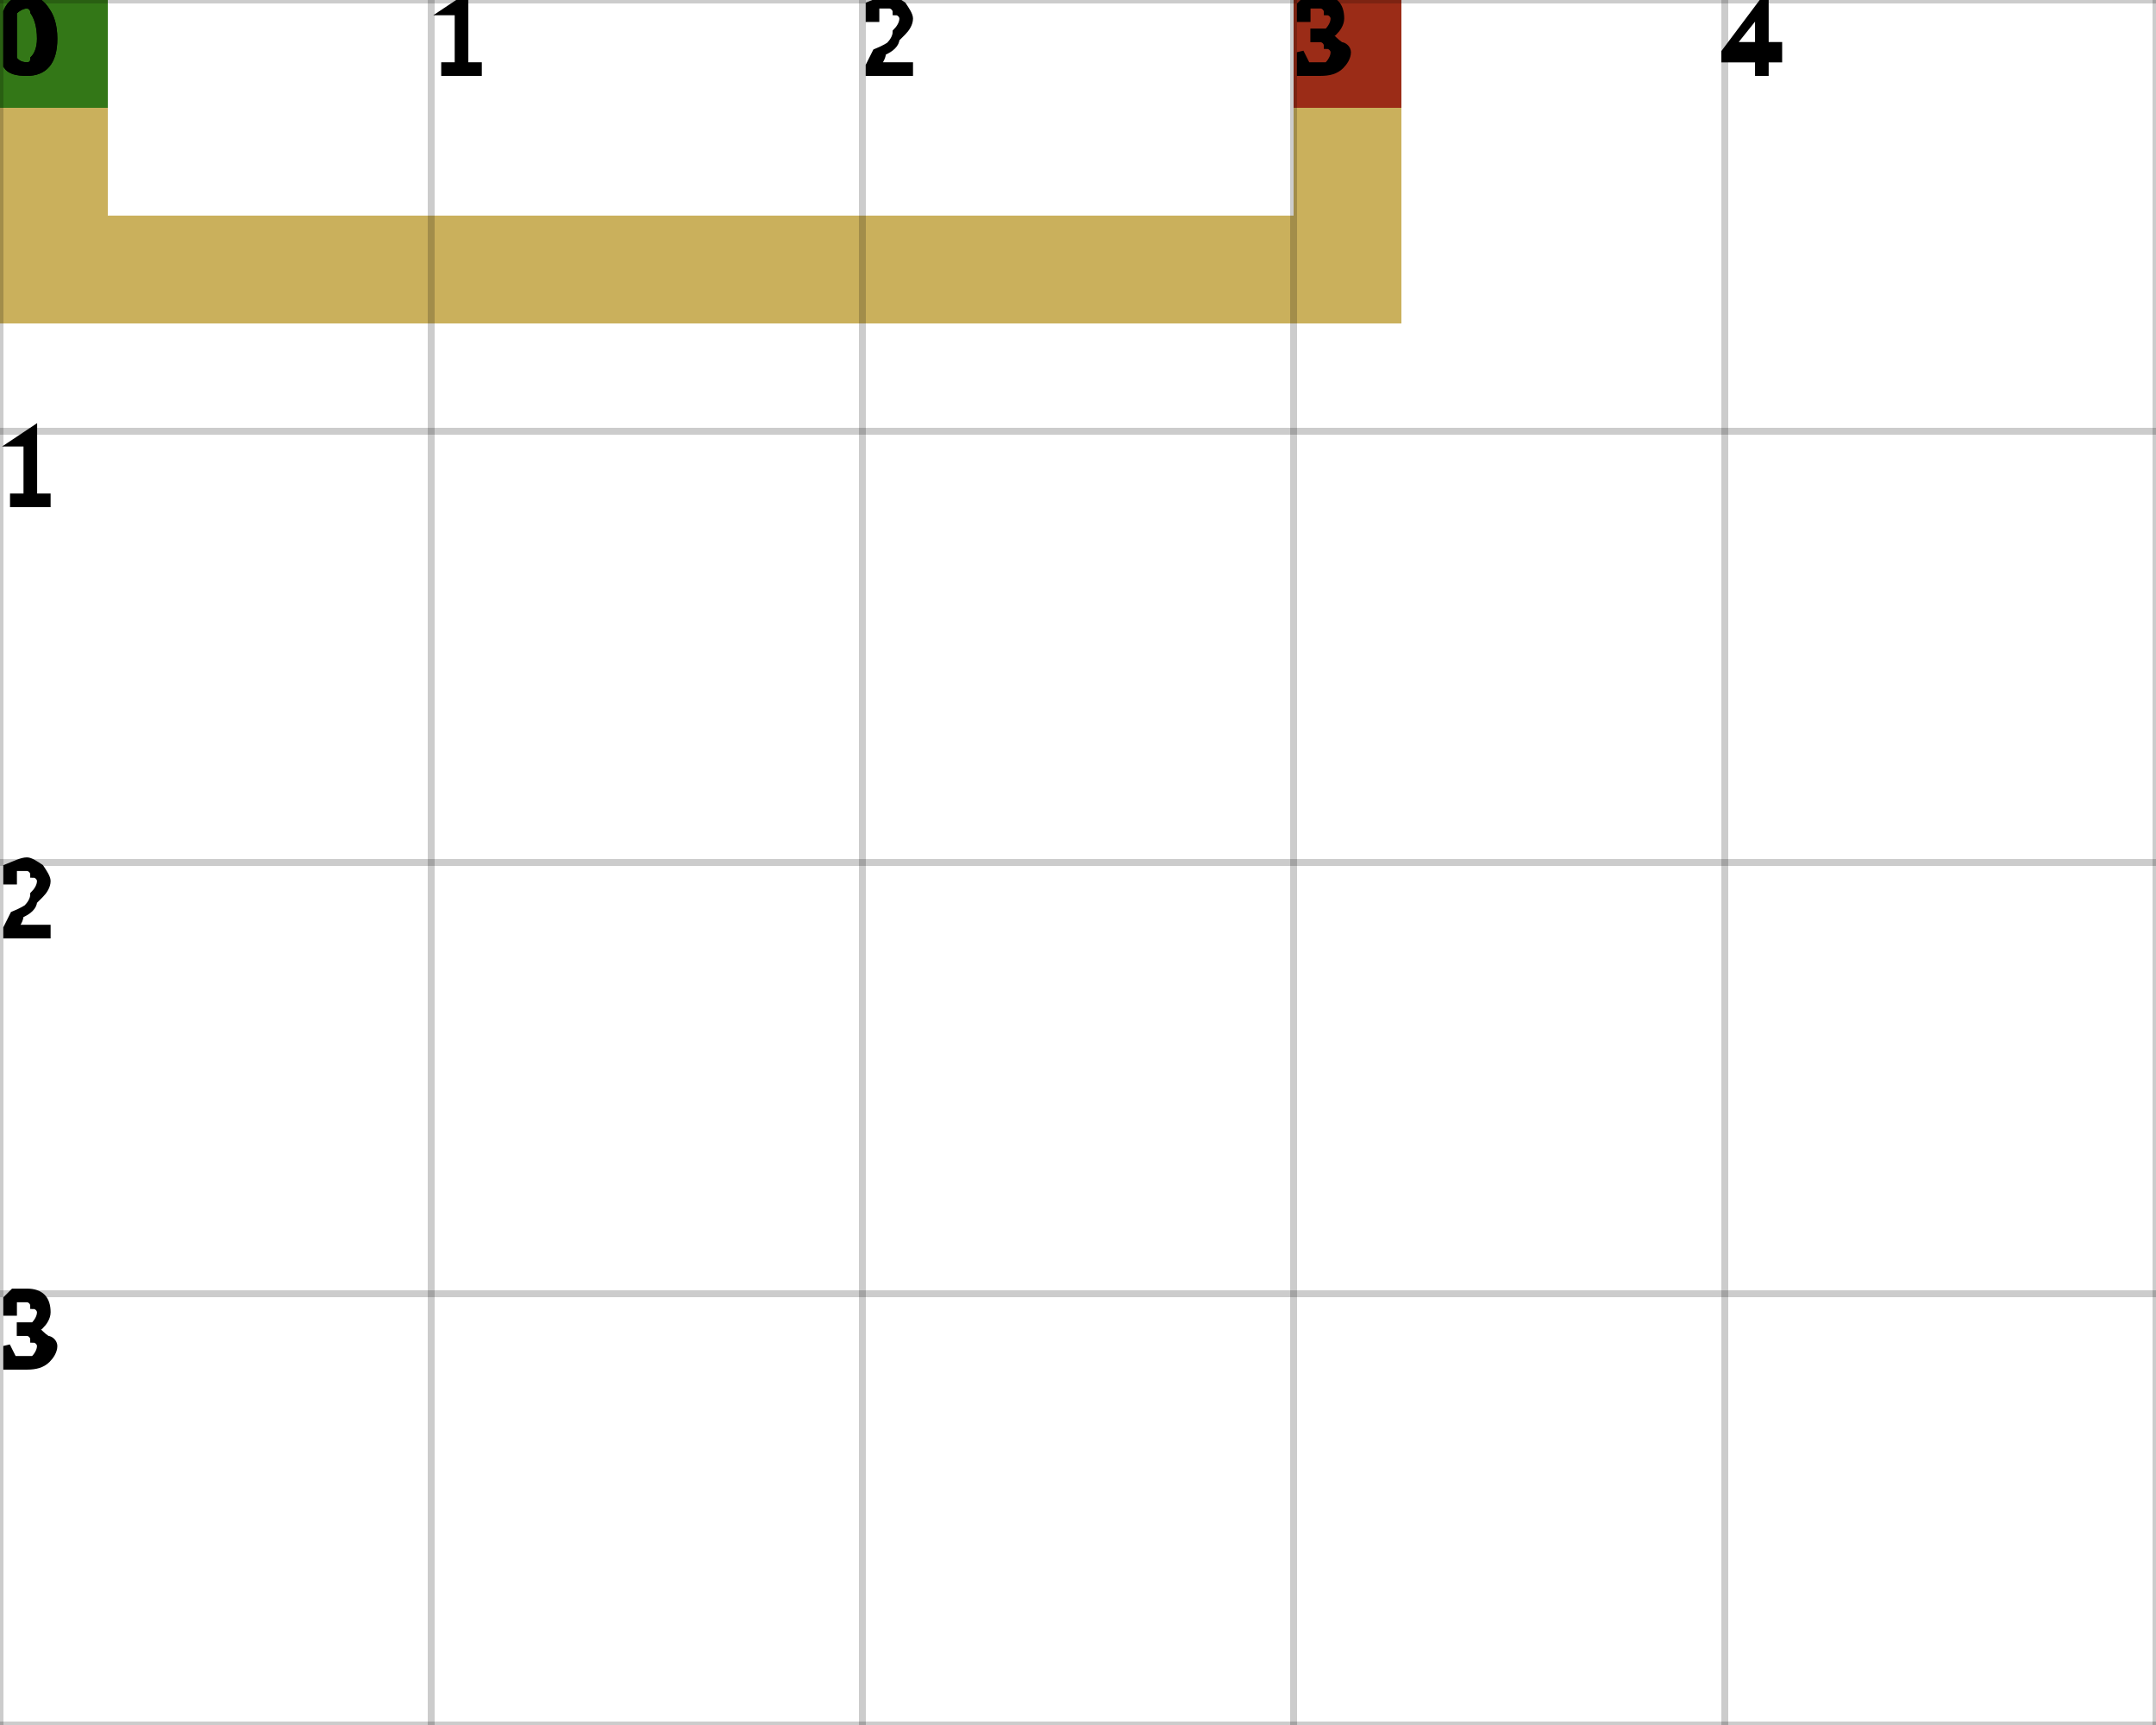
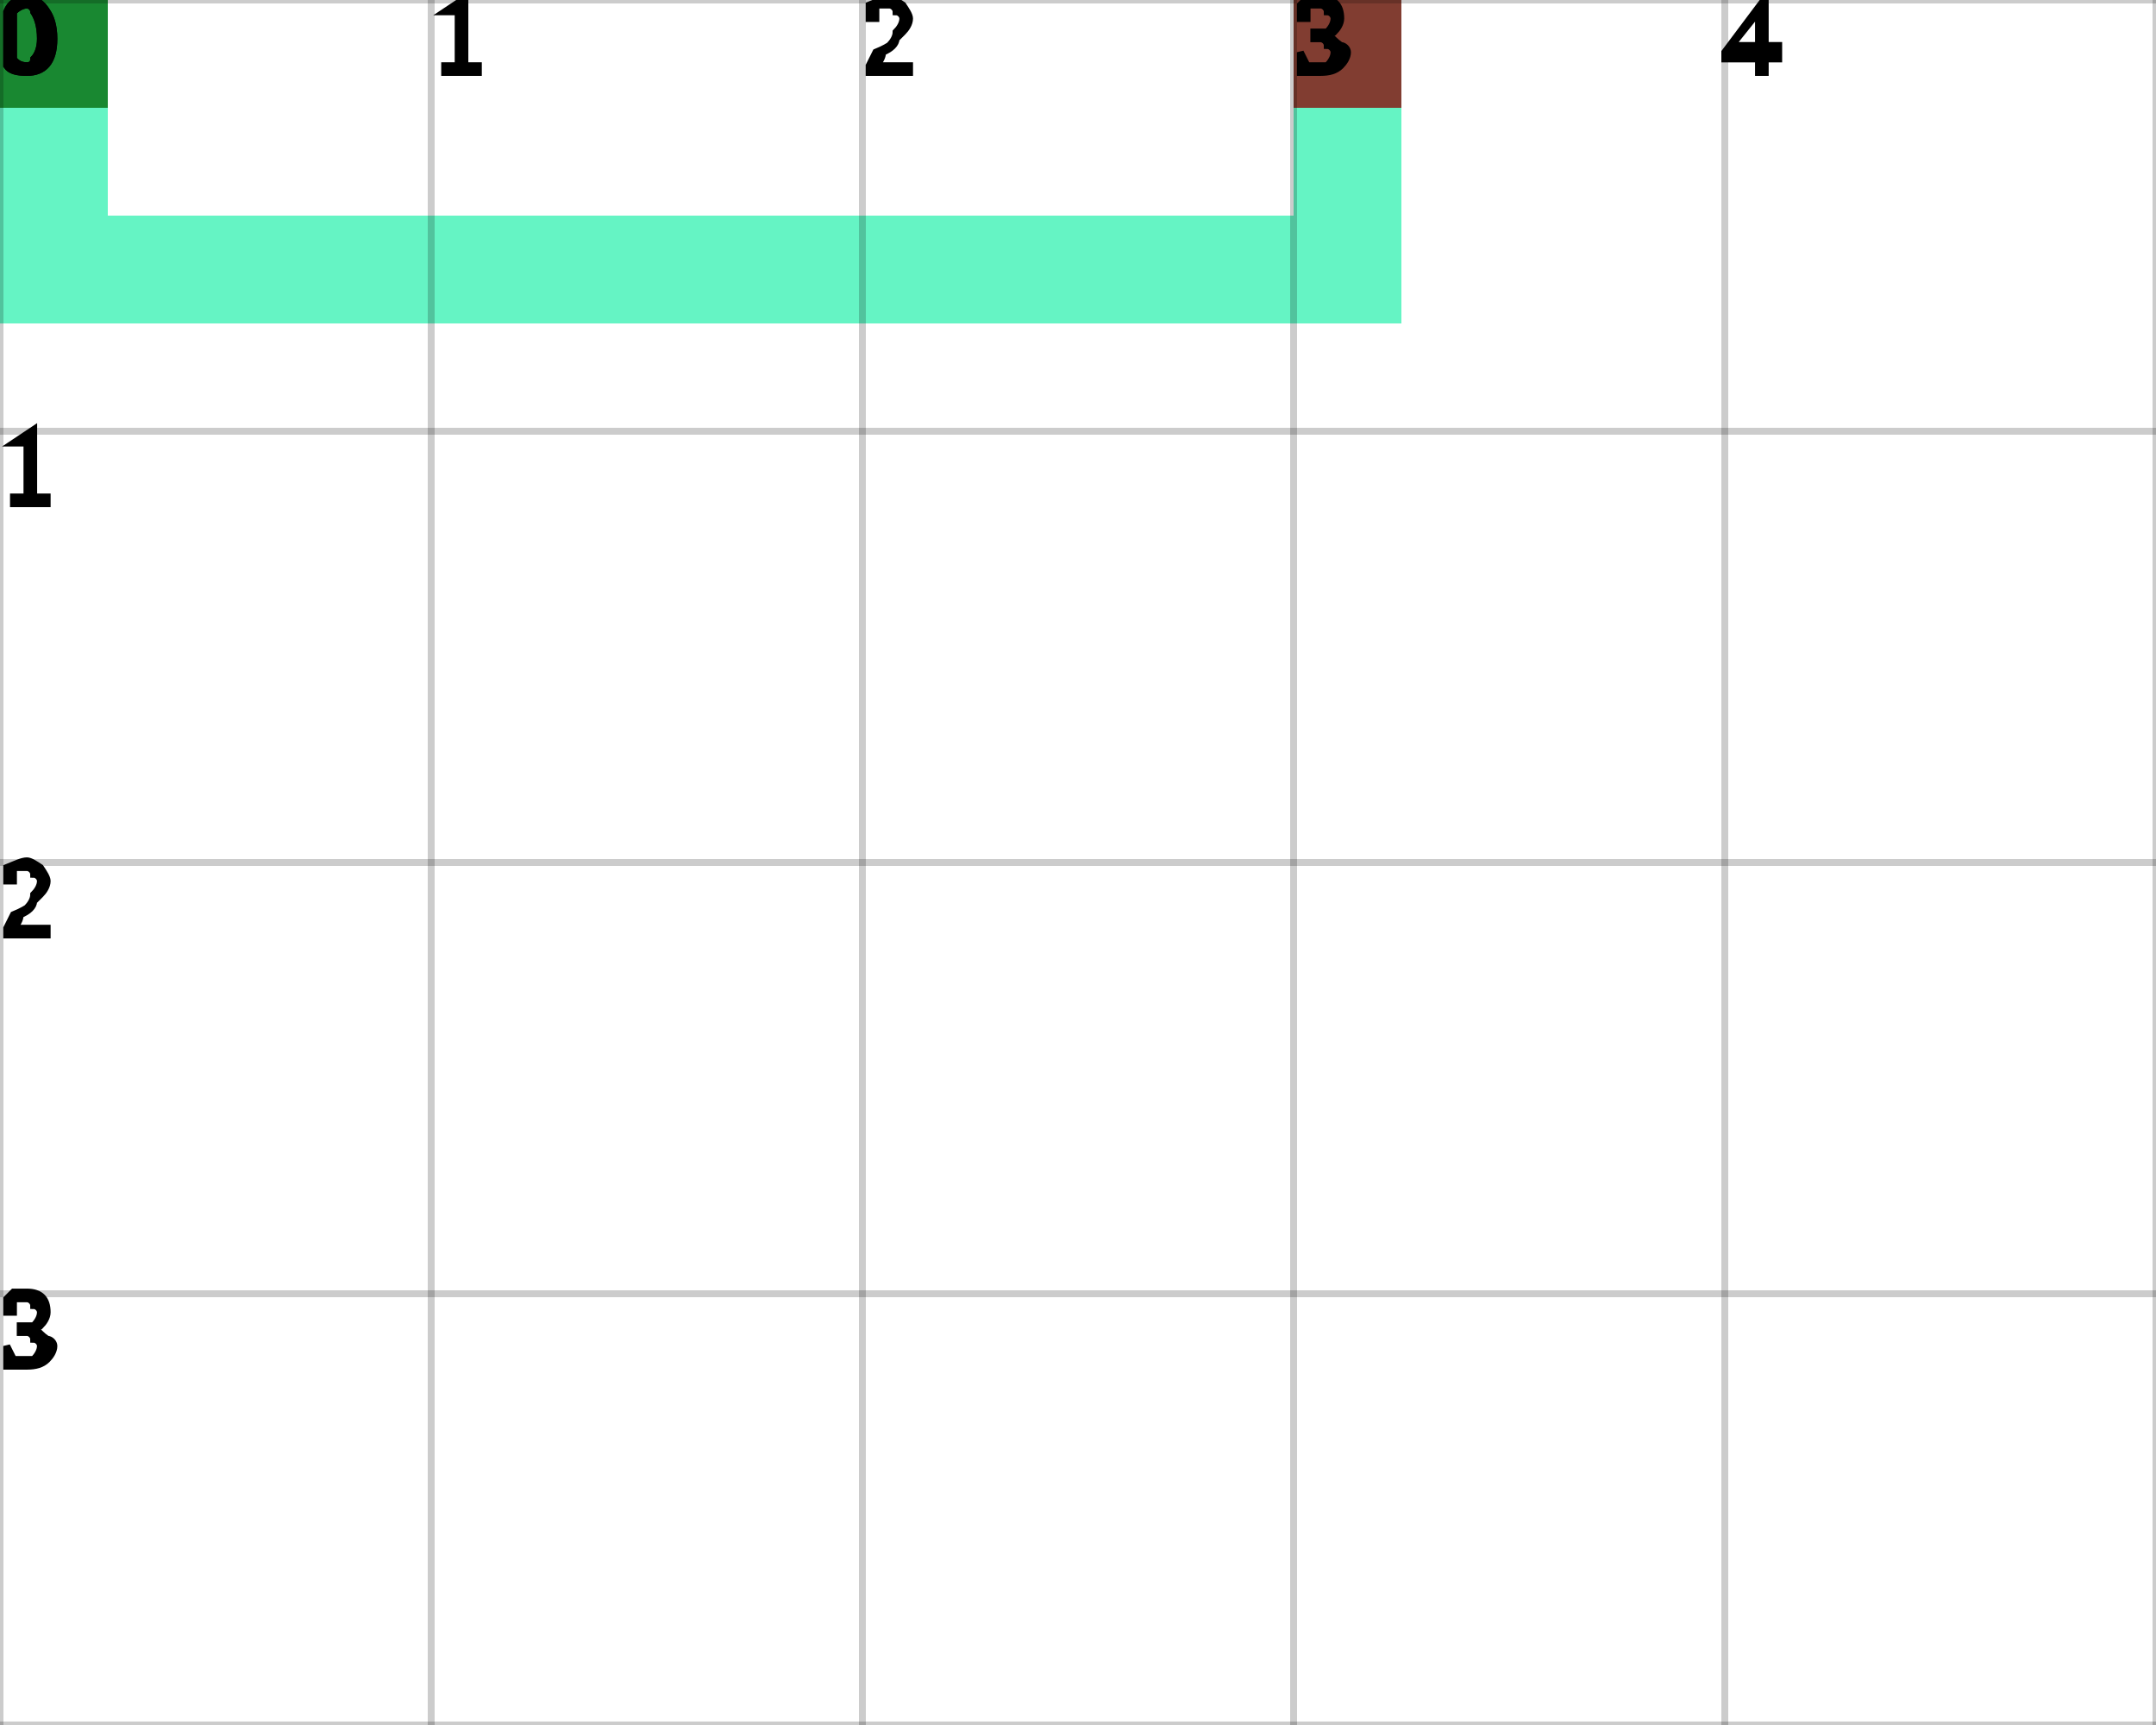
<svg xmlns="http://www.w3.org/2000/svg" height="100%" viewBox="0 0 5 4" width="100%" background-color="none">
-   <path d="M 0.25 0 L 0 0 L 0 0.75 L 0.25 0.75 Z" fill="#B89626" opacity="0.75" stroke="transparent" stroke-width="0.5" />
-   <path d="M 0.25 0.75 L 3.25 0.75 L 3.25 0.5 L 0.25 0.5 Z" fill="#B89626" opacity="0.75" stroke="transparent" stroke-width="0.5" />
-   <path d="M 3.25 0.5 L 3 0.5 L 3 0 L 3.25 0 Z" fill="#B89626" opacity="0.75" stroke="transparent" stroke-width="0.5" />
+   <path d="M 0.25 0 L 0 0 L 0 0.75 L 0.25 0.75 Z" fill="#32F0B0" opacity="0.75" stroke="transparent" stroke-width="0.5" />
+   <path d="M 0.25 0.75 L 3.25 0.75 L 3.25 0.5 L 0.25 0.5 Z" fill="#32F0B0" opacity="0.75" stroke="transparent" stroke-width="0.5" />
+   <path d="M 3.25 0.5 L 3 0.5 L 3 0 L 3.25 0 Z" fill="#32F0B0" opacity="0.75" stroke="transparent" stroke-width="0.5" />
  <rect fill="darkGreen" height="0.25" opacity="0.75" stroke="transparent" stroke-width="0.5" width="0.25" x="0" y="0" />
  <rect fill="darkRed" height="0.25" opacity="0.75" stroke="transparent" stroke-width="0.5" width="0.25" x="3" y="0" />
  <line dominant-baseline="hanging" fill="transparent" font-size="0.25" opacity="0.2" stroke="black" stroke-width="0.016" text-anchor="start" x1="0" x2="0" y1="0" y2="4" />
  <text dominant-baseline="hanging" fill="black" font-size="0.25" opacity="1" stroke="black" stroke-width="0.016" text-anchor="start" x="0" y="0">0</text>
  <line dominant-baseline="hanging" fill="transparent" font-size="0.25" opacity="0.2" stroke="black" stroke-width="0.016" text-anchor="start" x1="1" x2="1" y1="0" y2="4" />
  <text dominant-baseline="hanging" fill="black" font-size="0.25" opacity="1" stroke="black" stroke-width="0.016" text-anchor="start" x="1" y="0">1</text>
  <line dominant-baseline="hanging" fill="transparent" font-size="0.25" opacity="0.2" stroke="black" stroke-width="0.016" text-anchor="start" x1="2" x2="2" y1="0" y2="4" />
  <text dominant-baseline="hanging" fill="black" font-size="0.25" opacity="1" stroke="black" stroke-width="0.016" text-anchor="start" x="2" y="0">2</text>
  <line dominant-baseline="hanging" fill="transparent" font-size="0.25" opacity="0.2" stroke="black" stroke-width="0.016" text-anchor="start" x1="3" x2="3" y1="0" y2="4" />
  <text dominant-baseline="hanging" fill="black" font-size="0.25" opacity="1" stroke="black" stroke-width="0.016" text-anchor="start" x="3" y="0">3</text>
  <line dominant-baseline="hanging" fill="transparent" font-size="0.25" opacity="0.2" stroke="black" stroke-width="0.016" text-anchor="start" x1="4" x2="4" y1="0" y2="4" />
  <text dominant-baseline="hanging" fill="black" font-size="0.25" opacity="1" stroke="black" stroke-width="0.016" text-anchor="start" x="4" y="0">4</text>
  <line dominant-baseline="hanging" fill="transparent" font-size="0.25" opacity="0.2" stroke="black" stroke-width="0.016" text-anchor="start" x1="5" x2="5" y1="0" y2="4" />
  <line dominant-baseline="hanging" fill="transparent" font-size="0.25" opacity="0.2" stroke="black" stroke-width="0.016" text-anchor="start" x1="0" x2="5" y1="0" y2="0" />
  <text dominant-baseline="hanging" fill="black" font-size="0.25" opacity="1" stroke="black" stroke-width="0.016" text-anchor="start" x="0" y="0">0</text>
  <line dominant-baseline="hanging" fill="transparent" font-size="0.25" opacity="0.2" stroke="black" stroke-width="0.016" text-anchor="start" x1="0" x2="5" y1="1" y2="1" />
  <text dominant-baseline="hanging" fill="black" font-size="0.25" opacity="1" stroke="black" stroke-width="0.016" text-anchor="start" x="0" y="1">1</text>
  <line dominant-baseline="hanging" fill="transparent" font-size="0.25" opacity="0.2" stroke="black" stroke-width="0.016" text-anchor="start" x1="0" x2="5" y1="2" y2="2" />
  <text dominant-baseline="hanging" fill="black" font-size="0.25" opacity="1" stroke="black" stroke-width="0.016" text-anchor="start" x="0" y="2">2</text>
  <line dominant-baseline="hanging" fill="transparent" font-size="0.25" opacity="0.2" stroke="black" stroke-width="0.016" text-anchor="start" x1="0" x2="5" y1="3" y2="3" />
  <text dominant-baseline="hanging" fill="black" font-size="0.25" opacity="1" stroke="black" stroke-width="0.016" text-anchor="start" x="0" y="3">3</text>
  <line dominant-baseline="hanging" fill="transparent" font-size="0.25" opacity="0.2" stroke="black" stroke-width="0.016" text-anchor="start" x1="0" x2="5" y1="4" y2="4" />
</svg>
